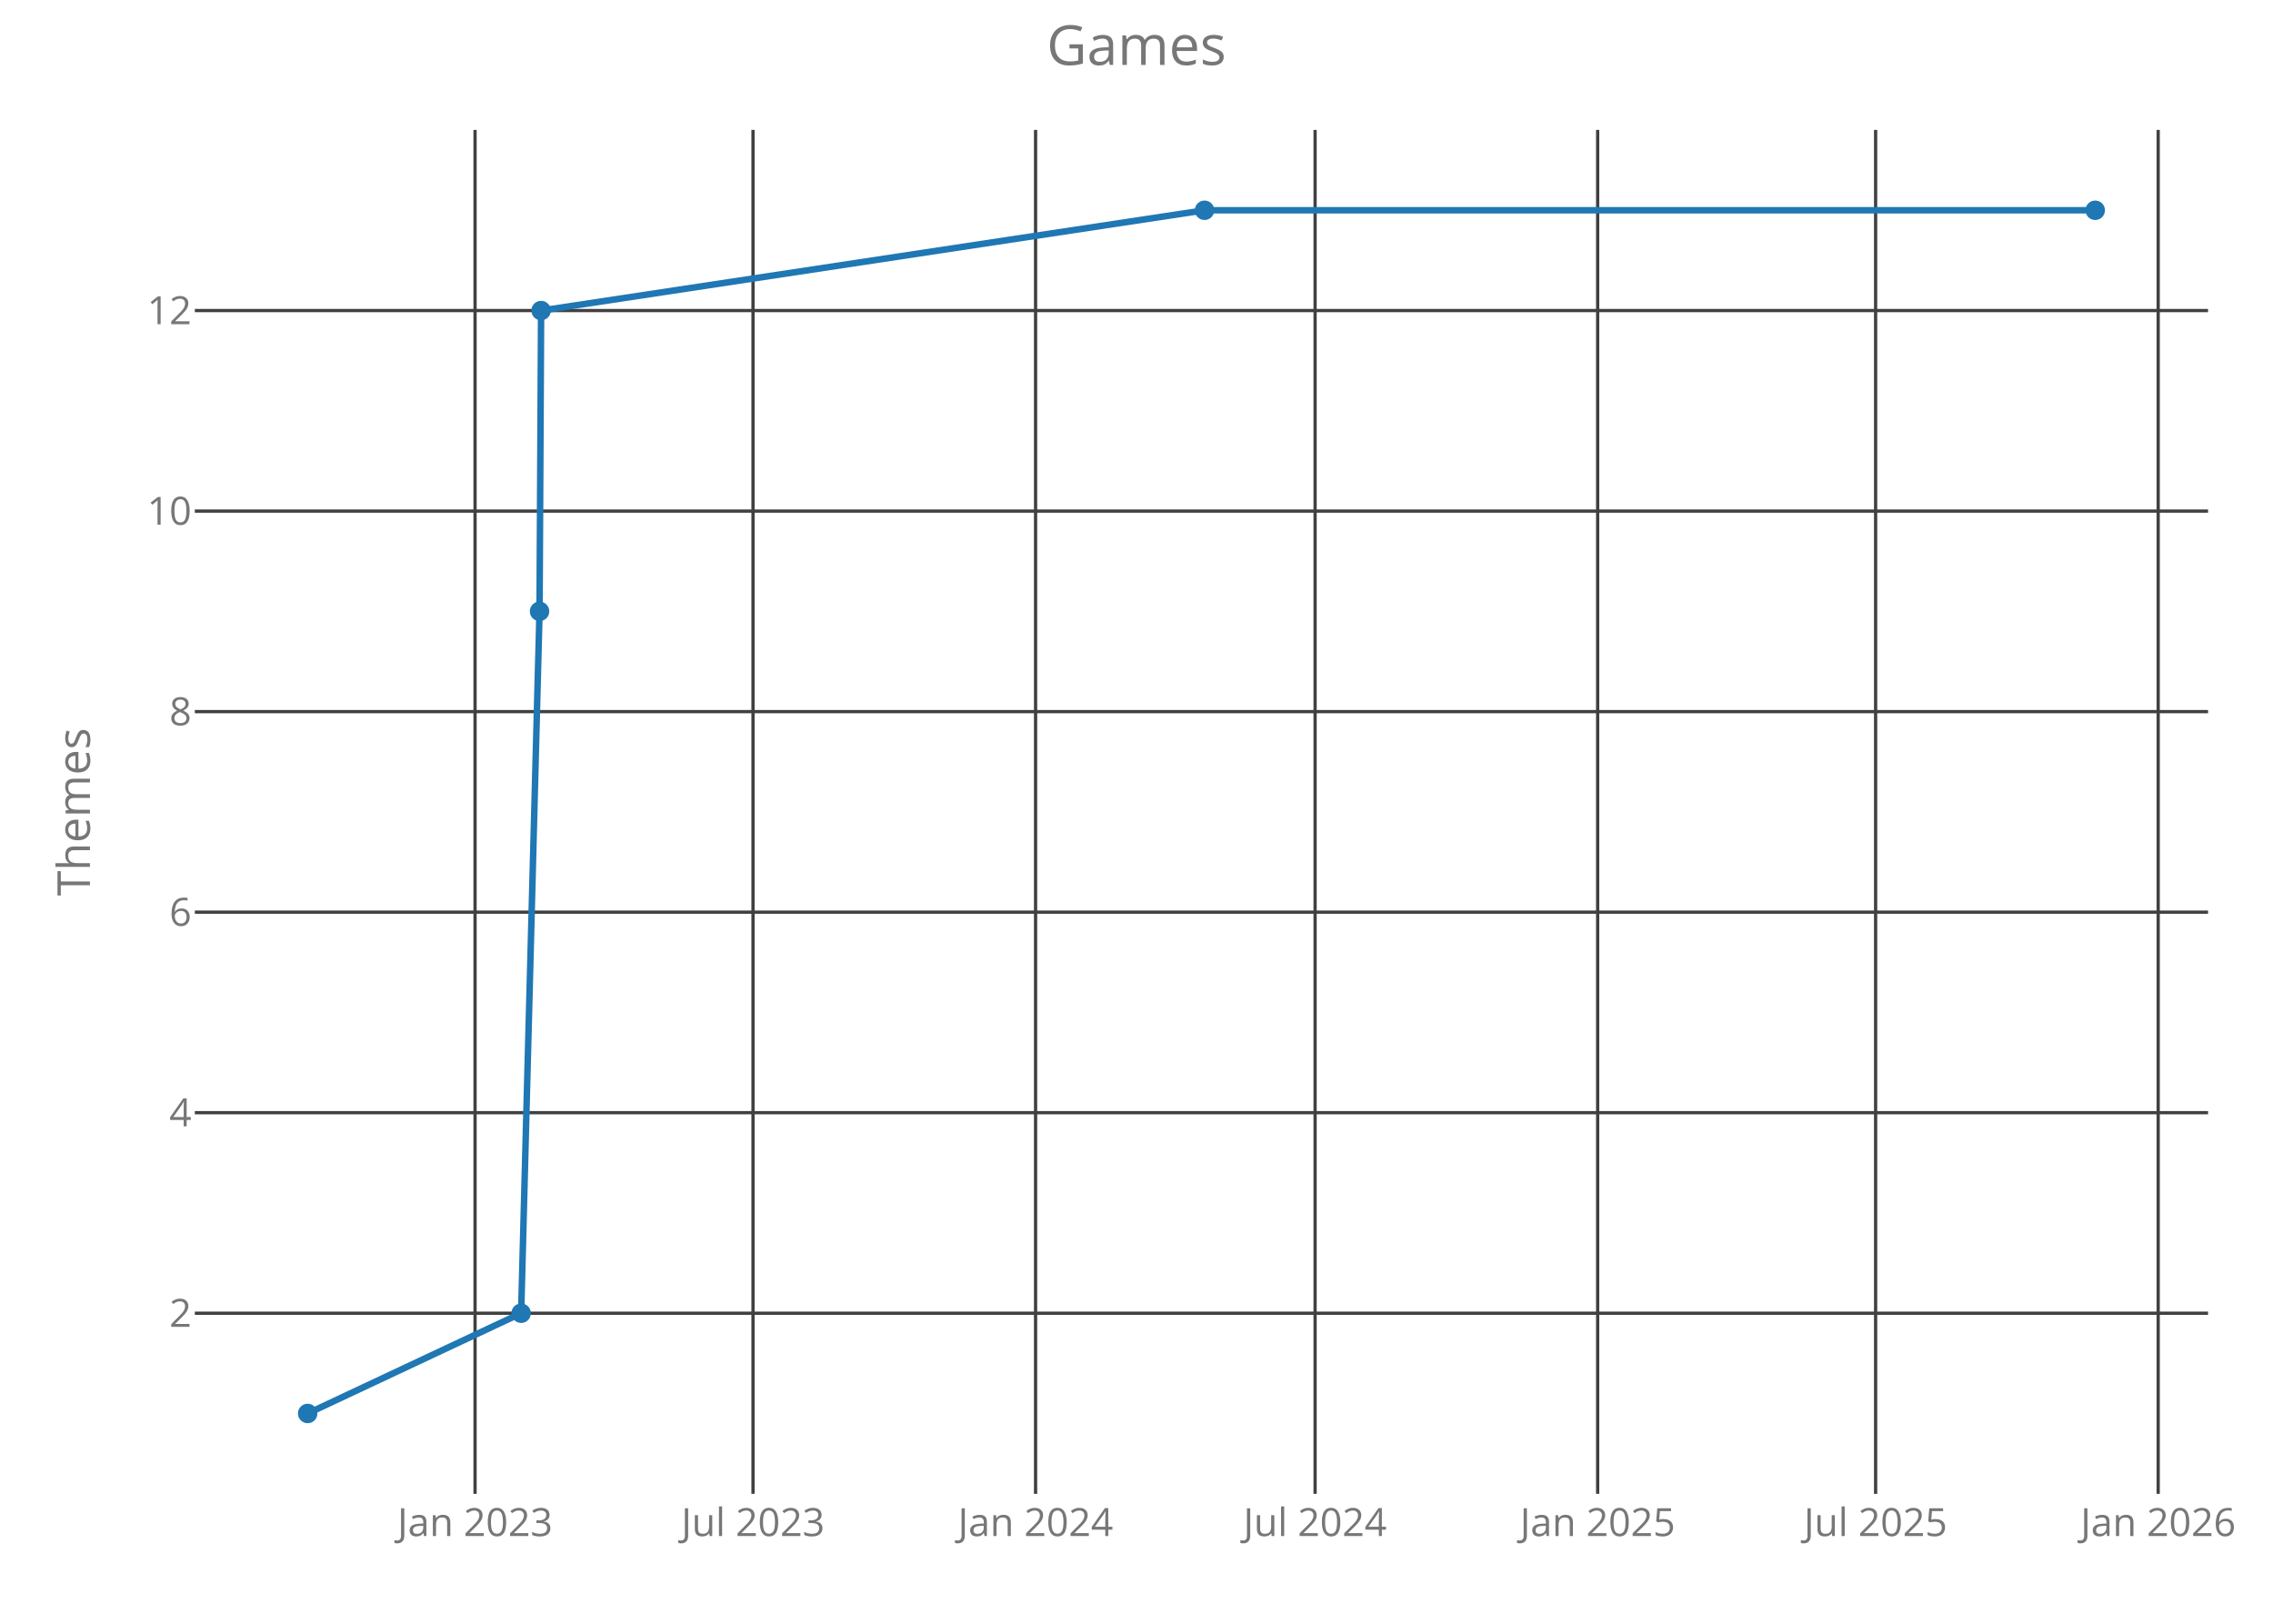
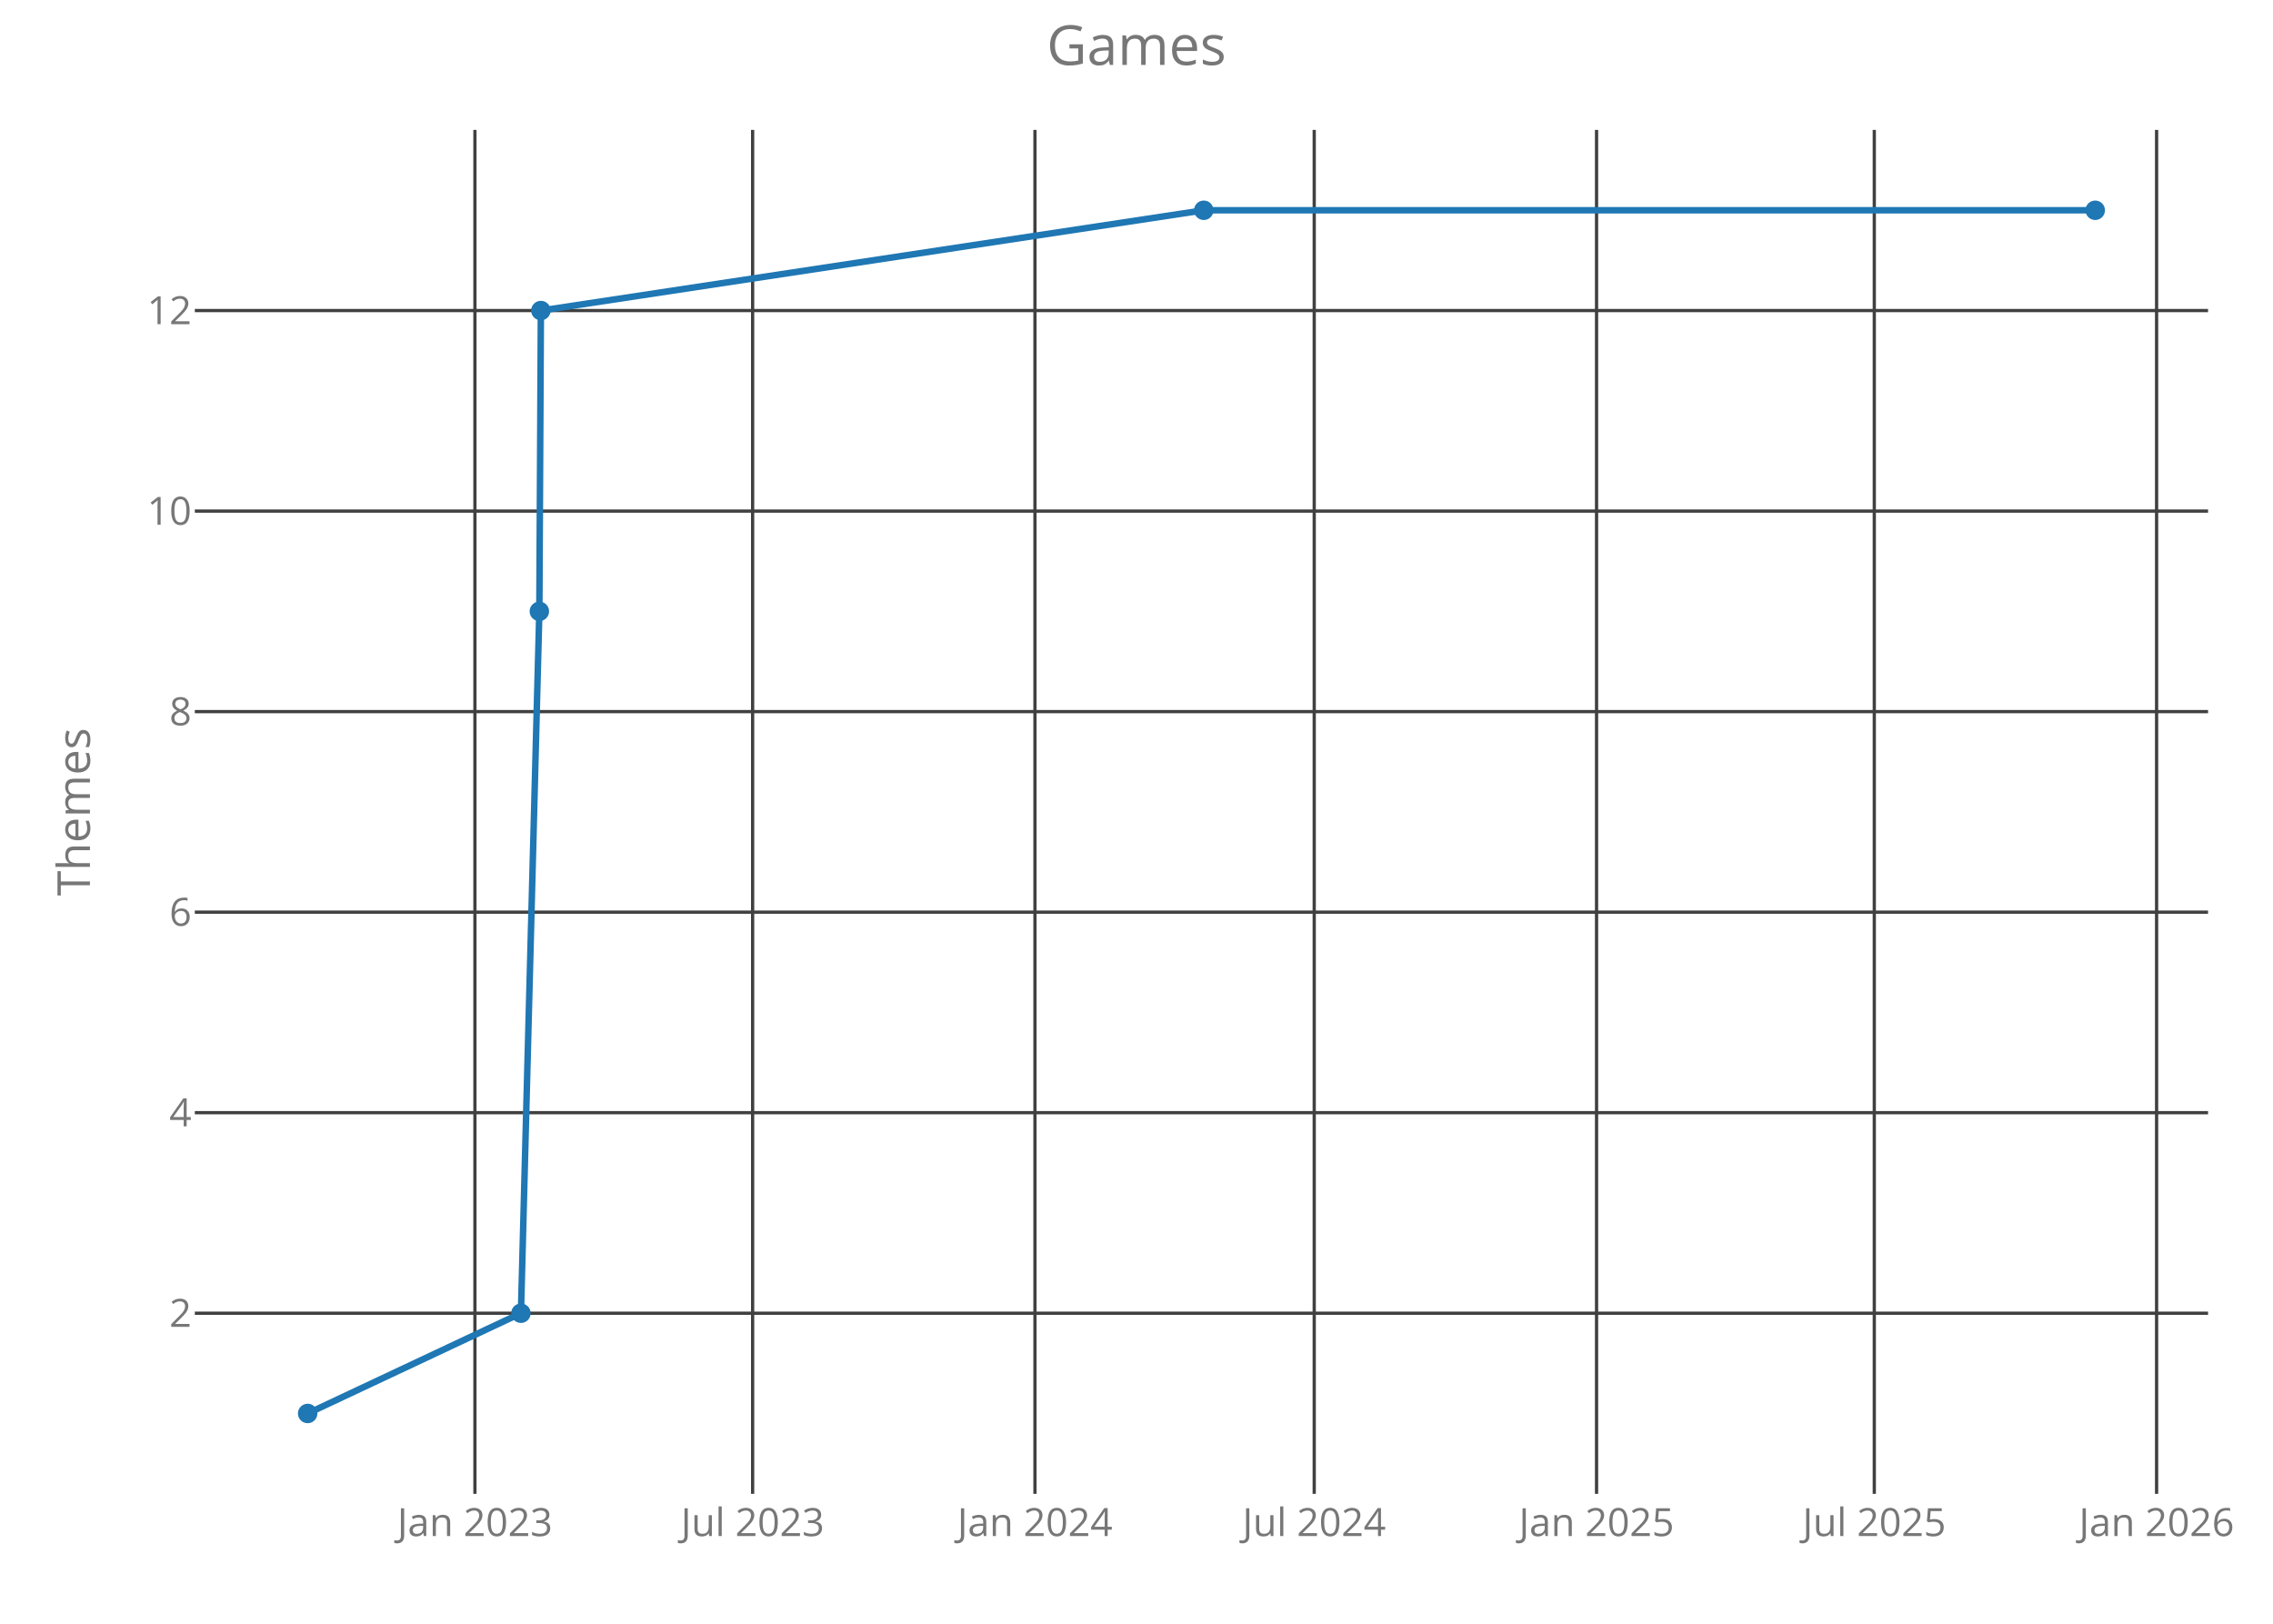
<svg xmlns="http://www.w3.org/2000/svg" class="main-svg" width="700" height="500" style="" viewBox="0 0 700 500">
  <rect x="0" y="0" width="700" height="500" style="fill: rgb(0, 0, 0); fill-opacity: 0;" />
-   <defs id="defs-cdbc33">
+   <defs id="defs-9429a0">
    <g class="clips">
-       <clipPath id="clipcdbc33xyplot" class="plotclip">
+       <clipPath id="clip9429a0xyplot" class="plotclip">
        <rect width="620" height="420" />
      </clipPath>
-       <clipPath class="axesclip" id="clipcdbc33x">
+       <clipPath class="axesclip" id="clip9429a0x">
        <rect x="60" y="0" width="620" height="500" />
      </clipPath>
-       <clipPath class="axesclip" id="clipcdbc33y">
+       <clipPath class="axesclip" id="clip9429a0y">
        <rect x="0" y="40" width="700" height="420" />
      </clipPath>
-       <clipPath class="axesclip" id="clipcdbc33xy">
+       <clipPath class="axesclip" id="clip9429a0xy">
        <rect x="60" y="40" width="620" height="420" />
      </clipPath>
    </g>
    <g class="gradients" />
  </defs>
  <g class="bglayer">
    <rect class="bg" x="60" y="40" width="620" height="420" style="fill: rgb(0, 0, 0); fill-opacity: 0; stroke-width: 0;" />
  </g>
  <g class="layer-below">
    <g class="imagelayer" />
    <g class="shapelayer" />
  </g>
  <g class="cartesianlayer">
    <g class="subplot xy">
      <g class="layer-subplot">
        <g class="shapelayer" />
        <g class="imagelayer" />
      </g>
      <g class="gridlayer">
        <g class="x">
-           <path class="xgrid crisp" transform="translate(146.3,0)" d="M0,40v420" style="stroke: rgb(64, 64, 64); stroke-opacity: 1; stroke-width: 1px;" />
-           <path class="xgrid crisp" transform="translate(231.9,0)" d="M0,40v420" style="stroke: rgb(64, 64, 64); stroke-opacity: 1; stroke-width: 1px;" />
-           <path class="xgrid crisp" transform="translate(318.92,0)" d="M0,40v420" style="stroke: rgb(64, 64, 64); stroke-opacity: 1; stroke-width: 1px;" />
-           <path class="xgrid crisp" transform="translate(405,0)" d="M0,40v420" style="stroke: rgb(64, 64, 64); stroke-opacity: 1; stroke-width: 1px;" />
-           <path class="xgrid crisp" transform="translate(492.02,0)" d="M0,40v420" style="stroke: rgb(64, 64, 64); stroke-opacity: 1; stroke-width: 1px;" />
-           <path class="xgrid crisp" transform="translate(577.62,0)" d="M0,40v420" style="stroke: rgb(64, 64, 64); stroke-opacity: 1; stroke-width: 1px;" />
-           <path class="xgrid crisp" transform="translate(664.64,0)" d="M0,40v420" style="stroke: rgb(64, 64, 64); stroke-opacity: 1; stroke-width: 1px;" />
+           <path class="xgrid crisp" transform="translate(146.26,0)" d="M0,40v420" style="stroke: rgb(64, 64, 64); stroke-opacity: 1; stroke-width: 1px;" />
+           <path class="xgrid crisp" transform="translate(231.78,0)" d="M0,40v420" style="stroke: rgb(64, 64, 64); stroke-opacity: 1; stroke-width: 1px;" />
+           <path class="xgrid crisp" transform="translate(318.73,0)" d="M0,40v420" style="stroke: rgb(64, 64, 64); stroke-opacity: 1; stroke-width: 1px;" />
+           <path class="xgrid crisp" transform="translate(404.73,0)" d="M0,40v420" style="stroke: rgb(64, 64, 64); stroke-opacity: 1; stroke-width: 1px;" />
+           <path class="xgrid crisp" transform="translate(491.68,0)" d="M0,40v420" style="stroke: rgb(64, 64, 64); stroke-opacity: 1; stroke-width: 1px;" />
+           <path class="xgrid crisp" transform="translate(577.21,0)" d="M0,40v420" style="stroke: rgb(64, 64, 64); stroke-opacity: 1; stroke-width: 1px;" />
+           <path class="xgrid crisp" transform="translate(664.15,0)" d="M0,40v420" style="stroke: rgb(64, 64, 64); stroke-opacity: 1; stroke-width: 1px;" />
        </g>
        <g class="y">
          <path class="ygrid crisp" transform="translate(0,404.38)" d="M60,0h620" style="stroke: rgb(64, 64, 64); stroke-opacity: 1; stroke-width: 1px;" />
          <path class="ygrid crisp" transform="translate(0,342.63)" d="M60,0h620" style="stroke: rgb(64, 64, 64); stroke-opacity: 1; stroke-width: 1px;" />
          <path class="ygrid crisp" transform="translate(0,280.88)" d="M60,0h620" style="stroke: rgb(64, 64, 64); stroke-opacity: 1; stroke-width: 1px;" />
          <path class="ygrid crisp" transform="translate(0,219.13)" d="M60,0h620" style="stroke: rgb(64, 64, 64); stroke-opacity: 1; stroke-width: 1px;" />
          <path class="ygrid crisp" transform="translate(0,157.38)" d="M60,0h620" style="stroke: rgb(64, 64, 64); stroke-opacity: 1; stroke-width: 1px;" />
          <path class="ygrid crisp" transform="translate(0,95.63)" d="M60,0h620" style="stroke: rgb(64, 64, 64); stroke-opacity: 1; stroke-width: 1px;" />
        </g>
      </g>
      <g class="zerolinelayer" />
      <path class="xlines-below crisp" d="M0,0" style="fill: none;" />
      <path class="ylines-below crisp" d="M0,0" style="fill: none;" />
      <g class="overlines-below" />
      <g class="xaxislayer-below">
        <g class="xtick">
-           <text text-anchor="middle" x="0" y="473" transform="translate(146.3,0)" style="font-family: 'Open Sans'; font-size: 12px; fill: rgb(119, 119, 119); fill-opacity: 1; white-space: pre;">Jan 2023</text>
+           <text text-anchor="middle" x="0" y="473" transform="translate(146.26,0)" style="font-family: 'Open Sans'; font-size: 12px; fill: rgb(119, 119, 119); fill-opacity: 1; white-space: pre;">Jan 2023</text>
        </g>
        <g class="xtick">
-           <text text-anchor="middle" x="0" y="473" transform="translate(231.9,0)" style="font-family: 'Open Sans'; font-size: 12px; fill: rgb(119, 119, 119); fill-opacity: 1; white-space: pre;">Jul 2023</text>
+           <text text-anchor="middle" x="0" y="473" transform="translate(231.78,0)" style="font-family: 'Open Sans'; font-size: 12px; fill: rgb(119, 119, 119); fill-opacity: 1; white-space: pre;">Jul 2023</text>
        </g>
        <g class="xtick">
-           <text text-anchor="middle" x="0" y="473" transform="translate(318.92,0)" style="font-family: 'Open Sans'; font-size: 12px; fill: rgb(119, 119, 119); fill-opacity: 1; white-space: pre;">Jan 2024</text>
+           <text text-anchor="middle" x="0" y="473" transform="translate(318.73,0)" style="font-family: 'Open Sans'; font-size: 12px; fill: rgb(119, 119, 119); fill-opacity: 1; white-space: pre;">Jan 2024</text>
        </g>
        <g class="xtick">
-           <text text-anchor="middle" x="0" y="473" transform="translate(405,0)" style="font-family: 'Open Sans'; font-size: 12px; fill: rgb(119, 119, 119); fill-opacity: 1; white-space: pre;">Jul 2024</text>
+           <text text-anchor="middle" x="0" y="473" transform="translate(404.73,0)" style="font-family: 'Open Sans'; font-size: 12px; fill: rgb(119, 119, 119); fill-opacity: 1; white-space: pre;">Jul 2024</text>
        </g>
        <g class="xtick">
-           <text text-anchor="middle" x="0" y="473" transform="translate(492.02,0)" style="font-family: 'Open Sans'; font-size: 12px; fill: rgb(119, 119, 119); fill-opacity: 1; white-space: pre;">Jan 2025</text>
+           <text text-anchor="middle" x="0" y="473" transform="translate(491.68,0)" style="font-family: 'Open Sans'; font-size: 12px; fill: rgb(119, 119, 119); fill-opacity: 1; white-space: pre;">Jan 2025</text>
        </g>
        <g class="xtick">
-           <text text-anchor="middle" x="0" y="473" transform="translate(577.62,0)" style="font-family: 'Open Sans'; font-size: 12px; fill: rgb(119, 119, 119); fill-opacity: 1; white-space: pre;">Jul 2025</text>
+           <text text-anchor="middle" x="0" y="473" transform="translate(577.21,0)" style="font-family: 'Open Sans'; font-size: 12px; fill: rgb(119, 119, 119); fill-opacity: 1; white-space: pre;">Jul 2025</text>
        </g>
        <g class="xtick">
-           <text text-anchor="middle" x="0" y="473" transform="translate(664.64,0)" style="font-family: 'Open Sans'; font-size: 12px; fill: rgb(119, 119, 119); fill-opacity: 1; white-space: pre;">Jan 2026</text>
+           <text text-anchor="middle" x="0" y="473" transform="translate(664.15,0)" style="font-family: 'Open Sans'; font-size: 12px; fill: rgb(119, 119, 119); fill-opacity: 1; white-space: pre;">Jan 2026</text>
        </g>
      </g>
      <g class="yaxislayer-below">
        <g class="ytick">
          <text text-anchor="end" x="59" y="4.2" transform="translate(0,404.38)" style="font-family: 'Open Sans'; font-size: 12px; fill: rgb(119, 119, 119); fill-opacity: 1; white-space: pre;">2</text>
        </g>
        <g class="ytick">
          <text text-anchor="end" x="59" y="4.2" transform="translate(0,342.63)" style="font-family: 'Open Sans'; font-size: 12px; fill: rgb(119, 119, 119); fill-opacity: 1; white-space: pre;">4</text>
        </g>
        <g class="ytick">
          <text text-anchor="end" x="59" y="4.2" transform="translate(0,280.88)" style="font-family: 'Open Sans'; font-size: 12px; fill: rgb(119, 119, 119); fill-opacity: 1; white-space: pre;">6</text>
        </g>
        <g class="ytick">
          <text text-anchor="end" x="59" y="4.2" transform="translate(0,219.13)" style="font-family: 'Open Sans'; font-size: 12px; fill: rgb(119, 119, 119); fill-opacity: 1; white-space: pre;">8</text>
        </g>
        <g class="ytick">
          <text text-anchor="end" x="59" y="4.2" transform="translate(0,157.38)" style="font-family: 'Open Sans'; font-size: 12px; fill: rgb(119, 119, 119); fill-opacity: 1; white-space: pre;">10</text>
        </g>
        <g class="ytick">
          <text text-anchor="end" x="59" y="4.2" transform="translate(0,95.63)" style="font-family: 'Open Sans'; font-size: 12px; fill: rgb(119, 119, 119); fill-opacity: 1; white-space: pre;">12</text>
        </g>
      </g>
      <g class="overaxes-below" />
-       <g class="plot" transform="translate(60,40)" clip-path="url('#clipcdbc33xyplot')">
+       <g class="plot" transform="translate(60,40)" clip-path="url('#clip9429a0xyplot')">
        <g class="scatterlayer mlayer">
-           <g class="trace scatter tracefb8e33" style="stroke-miterlimit: 2; opacity: 1;">
+           <g class="trace scatter trace5e1e35" style="stroke-miterlimit: 2; opacity: 1;">
            <g class="fills" />
            <g class="errorbars" />
            <g class="lines">
-               <path class="js-line" d="M34.75,395.25L100.49,364.38L106.16,148.25L106.64,55.63L310.95,24.75L585.25,24.75" style="vector-effect: non-scaling-stroke; fill: none; stroke: rgb(31, 119, 180); stroke-opacity: 1; stroke-width: 2px; opacity: 1;" />
+               <path class="js-line" d="M34.75,395.25L100.43,364.38L106.1,148.25L106.57,55.63L310.71,24.75L585.25,24.75" style="vector-effect: non-scaling-stroke; fill: none; stroke: rgb(31, 119, 180); stroke-opacity: 1; stroke-width: 2px; opacity: 1;" />
            </g>
            <g class="points">
              <path class="point" transform="translate(34.75,395.25)" d="M3,0A3,3 0 1,1 0,-3A3,3 0 0,1 3,0Z" style="opacity: 1; stroke-width: 0px; fill: rgb(31, 119, 180); fill-opacity: 1;" />
-               <path class="point" transform="translate(100.49,364.38)" d="M3,0A3,3 0 1,1 0,-3A3,3 0 0,1 3,0Z" style="opacity: 1; stroke-width: 0px; fill: rgb(31, 119, 180); fill-opacity: 1;" />
-               <path class="point" transform="translate(106.16,148.25)" d="M3,0A3,3 0 1,1 0,-3A3,3 0 0,1 3,0Z" style="opacity: 1; stroke-width: 0px; fill: rgb(31, 119, 180); fill-opacity: 1;" />
-               <path class="point" transform="translate(106.64,55.63)" d="M3,0A3,3 0 1,1 0,-3A3,3 0 0,1 3,0Z" style="opacity: 1; stroke-width: 0px; fill: rgb(31, 119, 180); fill-opacity: 1;" />
-               <path class="point" transform="translate(310.95,24.75)" d="M3,0A3,3 0 1,1 0,-3A3,3 0 0,1 3,0Z" style="opacity: 1; stroke-width: 0px; fill: rgb(31, 119, 180); fill-opacity: 1;" />
+               <path class="point" transform="translate(100.43,364.38)" d="M3,0A3,3 0 1,1 0,-3A3,3 0 0,1 3,0Z" style="opacity: 1; stroke-width: 0px; fill: rgb(31, 119, 180); fill-opacity: 1;" />
+               <path class="point" transform="translate(106.1,148.25)" d="M3,0A3,3 0 1,1 0,-3A3,3 0 0,1 3,0Z" style="opacity: 1; stroke-width: 0px; fill: rgb(31, 119, 180); fill-opacity: 1;" />
+               <path class="point" transform="translate(106.57,55.63)" d="M3,0A3,3 0 1,1 0,-3A3,3 0 0,1 3,0Z" style="opacity: 1; stroke-width: 0px; fill: rgb(31, 119, 180); fill-opacity: 1;" />
+               <path class="point" transform="translate(310.71,24.75)" d="M3,0A3,3 0 1,1 0,-3A3,3 0 0,1 3,0Z" style="opacity: 1; stroke-width: 0px; fill: rgb(31, 119, 180); fill-opacity: 1;" />
              <path class="point" transform="translate(585.25,24.75)" d="M3,0A3,3 0 1,1 0,-3A3,3 0 0,1 3,0Z" style="opacity: 1; stroke-width: 0px; fill: rgb(31, 119, 180); fill-opacity: 1;" />
            </g>
            <g class="text" />
          </g>
        </g>
      </g>
      <g class="overplot" />
      <path class="xlines-above" />
      <path class="ylines-above" />
      <g class="overlines-above" />
      <g class="xaxislayer-above" />
      <g class="yaxislayer-above" />
      <g class="overaxes-above" />
    </g>
  </g>
  <g class="polarlayer" />
  <g class="ternarylayer" />
  <g class="geolayer" />
  <g class="funnelarealayer" />
  <g class="pielayer" />
  <g class="treemaplayer" />
  <g class="sunburstlayer" />
  <g class="glimages" />
-   <defs id="topdefs-cdbc33">
+   <defs id="topdefs-9429a0">
    <g class="clips" />
  </defs>
  <g class="layer-above">
    <g class="imagelayer" />
    <g class="shapelayer" />
  </g>
  <g class="infolayer">
    <g class="g-gtitle">
      <text class="gtitle" x="350" y="20" text-anchor="middle" dy="0em" style="font-family: 'Open Sans'; font-size: 17px; fill: rgb(119, 119, 119); opacity: 1; font-weight: normal; white-space: pre;">Games</text>
    </g>
    <g class="g-xtitle" />
    <g class="g-ytitle">
      <text class="ytitle" transform="rotate(-90,27.7,250)" x="27.7" y="250" text-anchor="middle" style="font-family: 'Open Sans'; font-size: 14px; fill: rgb(119, 119, 119); opacity: 1; font-weight: normal; white-space: pre;">Themes</text>
    </g>
  </g>
</svg>
